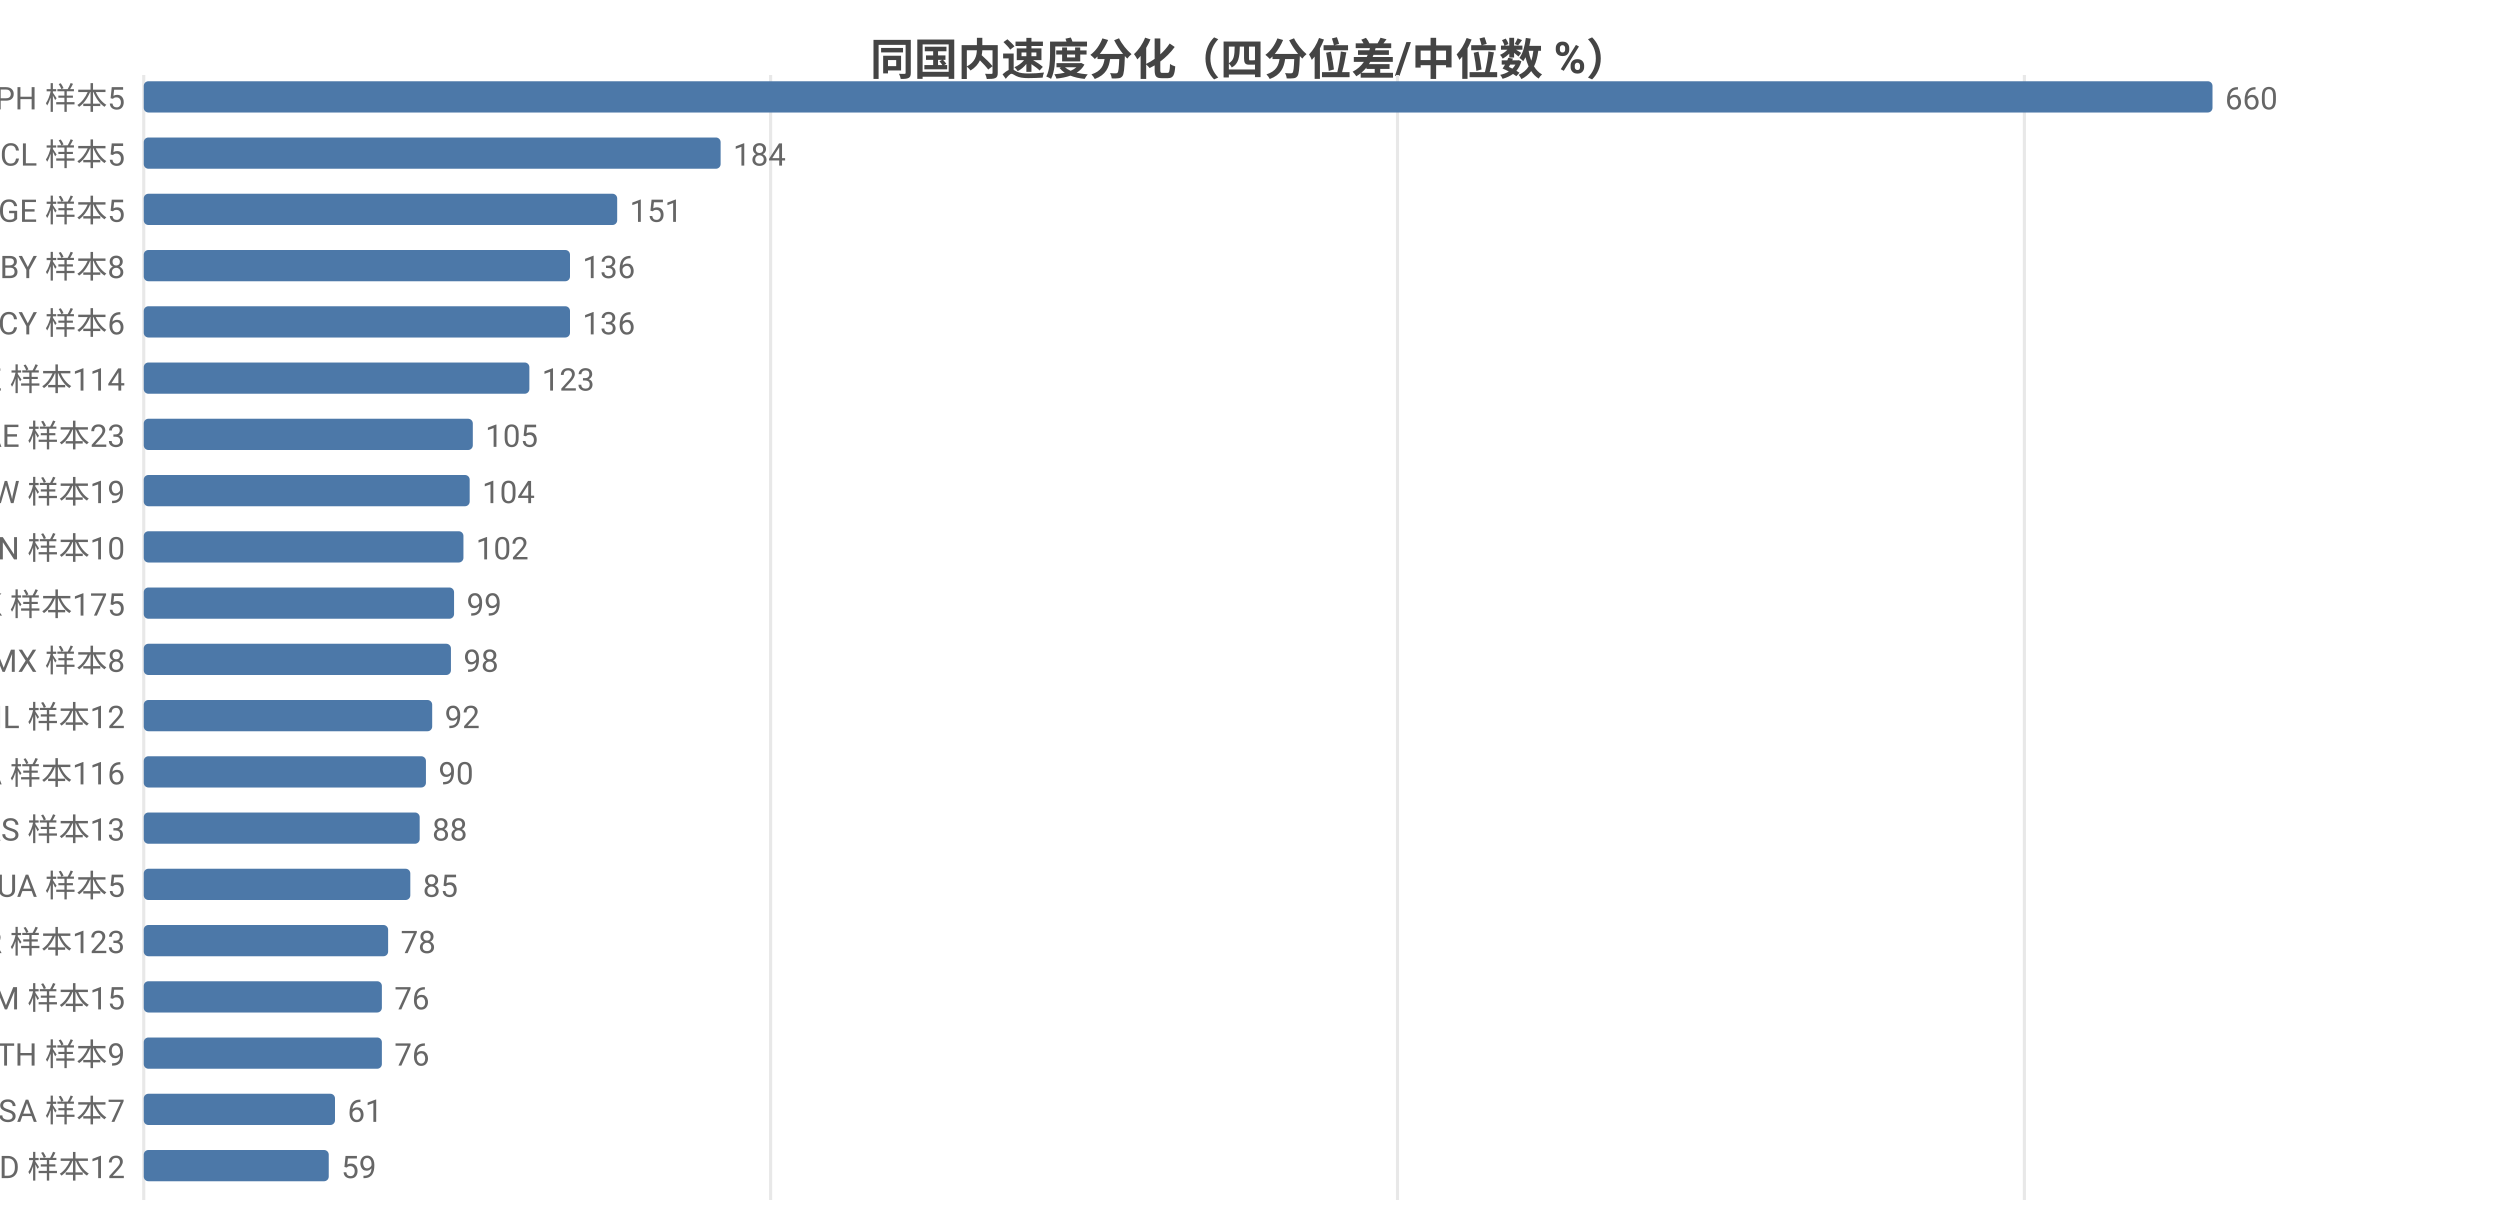
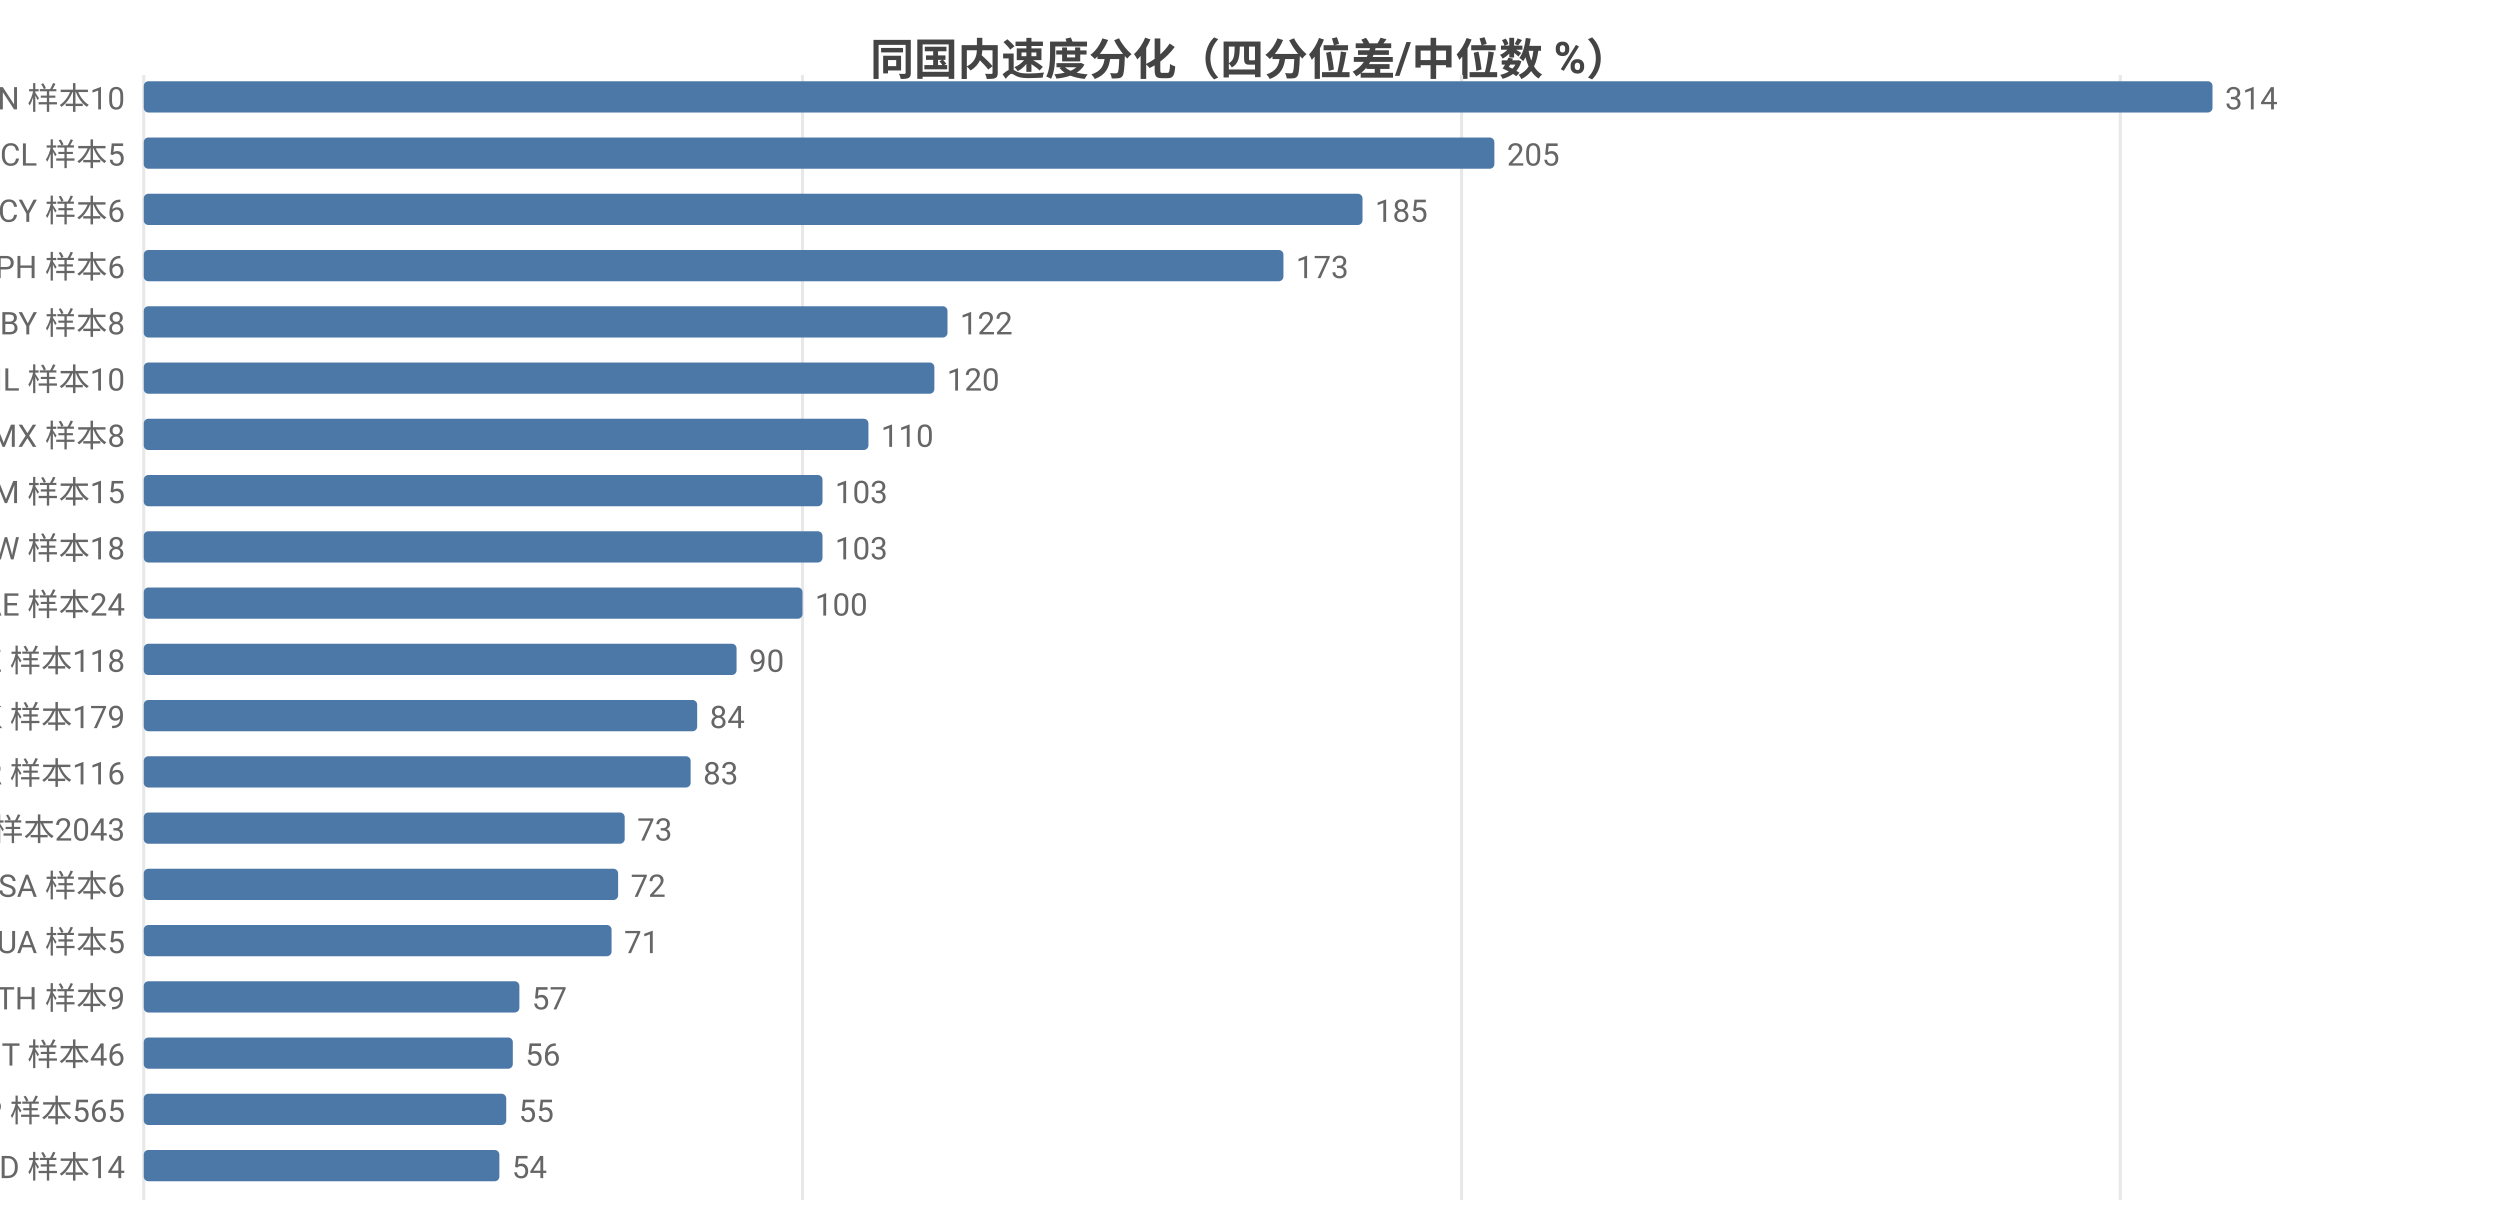
<svg xmlns="http://www.w3.org/2000/svg" width="800" height="392" viewBox="0 0 800 392">
  <rect width="800" height="392" fill="#ffffff" />
  <style>text{font-family:system-ui,-apple-system,'Segoe UI',Roboto,'PingFang SC','Microsoft YaHei','Noto Sans CJK SC',sans-serif}.g{stroke:#e8e8e8;stroke-width:1}.a{stroke:#999;stroke-width:1}.t{font-size:10px;fill:#666}.m{font-size:10px;text-anchor:middle;fill:#666}.e{font-size:10px;text-anchor:end;fill:#666}.l{font-size:11px;fill:#333}.tt{font-size:14px;font-weight:600;text-anchor:middle;fill:#444}.em{font-size:13px;text-anchor:middle;fill:#999}</style>
  <text class="tt" x="400.0" y="24">同国内速度分化（四分位差/中位数 %）</text>
  <line class="g" x1="46" y1="24" x2="46" y2="384" />
-   <line class="g" x1="246.6" y1="24" x2="246.6" y2="384" />
-   <line class="g" x1="447.2" y1="24" x2="447.2" y2="384" />
-   <line class="g" x1="647.8" y1="24" x2="647.8" y2="384" />
-   <text class="e" x="40" y="35">PH 样本5</text>
+   <line class="g" x1="256.8" y1="24" x2="256.8" y2="384" />
+   <line class="g" x1="467.7" y1="24" x2="467.7" y2="384" />
+   <line class="g" x1="678.5" y1="24" x2="678.5" y2="384" />
+   <text class="e" x="40" y="35">CN 样本10</text>
  <rect x="46" y="26" width="662" height="10" fill="#4c78a8" rx="1.5" />
-   <text class="t" x="712" y="35">660</text>
+   <text class="t" x="712" y="35">314</text>
  <text class="e" x="40" y="53">CL 样本5</text>
-   <rect x="46" y="44" width="184.6" height="10" fill="#4c78a8" rx="1.5" />
-   <text class="t" x="234.6" y="53">184</text>
-   <text class="e" x="40" y="71">GE 样本5</text>
-   <rect x="46" y="62" width="151.5" height="10" fill="#4c78a8" rx="1.5" />
-   <text class="t" x="201.5" y="71">151</text>
-   <text class="e" x="40" y="89">BY 样本8</text>
-   <rect x="46" y="80" width="136.4" height="10" fill="#4c78a8" rx="1.5" />
-   <text class="t" x="186.4" y="89">136</text>
-   <text class="e" x="40" y="107">CY 样本6</text>
-   <rect x="46" y="98" width="136.4" height="10" fill="#4c78a8" rx="1.5" />
-   <text class="t" x="186.4" y="107">136</text>
-   <text class="e" x="40" y="125">KZ 样本114</text>
-   <rect x="46" y="116" width="123.4" height="10" fill="#4c78a8" rx="1.5" />
-   <text class="t" x="173.4" y="125">123</text>
-   <text class="e" x="40" y="143">AE 样本23</text>
-   <rect x="46" y="134" width="105.3" height="10" fill="#4c78a8" rx="1.5" />
-   <text class="t" x="155.3" y="143">105</text>
-   <text class="e" x="40" y="161">TW 样本19</text>
-   <rect x="46" y="152" width="104.3" height="10" fill="#4c78a8" rx="1.5" />
-   <text class="t" x="154.3" y="161">104</text>
-   <text class="e" x="40" y="179">CN 样本10</text>
-   <rect x="46" y="170" width="102.3" height="10" fill="#4c78a8" rx="1.5" />
-   <text class="t" x="152.3" y="179">102</text>
-   <text class="e" x="40" y="197">HK 样本175</text>
-   <rect x="46" y="188" width="99.3" height="10" fill="#4c78a8" rx="1.5" />
-   <text class="t" x="149.3" y="197">99</text>
-   <text class="e" x="40" y="215">MX 样本8</text>
-   <rect x="46" y="206" width="98.3" height="10" fill="#4c78a8" rx="1.5" />
-   <text class="t" x="148.3" y="215">98</text>
-   <text class="e" x="40" y="233">IL 样本12</text>
-   <rect x="46" y="224" width="92.3" height="10" fill="#4c78a8" rx="1.5" />
-   <text class="t" x="142.3" y="233">92</text>
-   <text class="e" x="40" y="251">CA 样本116</text>
-   <rect x="46" y="242" width="90.3" height="10" fill="#4c78a8" rx="1.5" />
-   <text class="t" x="140.3" y="251">90</text>
-   <text class="e" x="40" y="269">RS 样本13</text>
-   <rect x="46" y="260" width="88.3" height="10" fill="#4c78a8" rx="1.5" />
-   <text class="t" x="138.3" y="269">88</text>
-   <text class="e" x="40" y="287">UA 样本5</text>
-   <rect x="46" y="278" width="85.3" height="10" fill="#4c78a8" rx="1.5" />
-   <text class="t" x="135.3" y="287">85</text>
-   <text class="e" x="40" y="305">KR 样本123</text>
-   <rect x="46" y="296" width="78.2" height="10" fill="#4c78a8" rx="1.5" />
-   <text class="t" x="128.2" y="305">78</text>
-   <text class="e" x="40" y="323">AM 样本15</text>
-   <rect x="46" y="314" width="76.2" height="10" fill="#4c78a8" rx="1.5" />
-   <text class="t" x="126.2" y="323">76</text>
-   <text class="e" x="40" y="341">TH 样本9</text>
-   <rect x="46" y="332" width="76.2" height="10" fill="#4c78a8" rx="1.5" />
-   <text class="t" x="126.2" y="341">76</text>
-   <text class="e" x="40" y="359">SA 样本7</text>
-   <rect x="46" y="350" width="61.2" height="10" fill="#4c78a8" rx="1.5" />
-   <text class="t" x="111.2" y="359">61</text>
-   <text class="e" x="40" y="377">MD 样本12</text>
-   <rect x="46" y="368" width="59.2" height="10" fill="#4c78a8" rx="1.5" />
-   <text class="t" x="109.2" y="377">59</text>
+   <rect x="46" y="44" width="432.2" height="10" fill="#4c78a8" rx="1.5" />
+   <text class="t" x="482.2" y="53">205</text>
+   <text class="e" x="40" y="71">CY 样本6</text>
+   <rect x="46" y="62" width="390.0" height="10" fill="#4c78a8" rx="1.5" />
+   <text class="t" x="440.0" y="71">185</text>
+   <text class="e" x="40" y="89">PH 样本6</text>
+   <rect x="46" y="80" width="364.7" height="10" fill="#4c78a8" rx="1.5" />
+   <text class="t" x="414.7" y="89">173</text>
+   <text class="e" x="40" y="107">BY 样本8</text>
+   <rect x="46" y="98" width="257.2" height="10" fill="#4c78a8" rx="1.5" />
+   <text class="t" x="307.2" y="107">122</text>
+   <text class="e" x="40" y="125">IL 样本10</text>
+   <rect x="46" y="116" width="253.0" height="10" fill="#4c78a8" rx="1.5" />
+   <text class="t" x="303.0" y="125">120</text>
+   <text class="e" x="40" y="143">MX 样本8</text>
+   <rect x="46" y="134" width="231.9" height="10" fill="#4c78a8" rx="1.5" />
+   <text class="t" x="281.9" y="143">110</text>
+   <text class="e" x="40" y="161">AM 样本15</text>
+   <rect x="46" y="152" width="217.2" height="10" fill="#4c78a8" rx="1.5" />
+   <text class="t" x="267.2" y="161">103</text>
+   <text class="e" x="40" y="179">TW 样本18</text>
+   <rect x="46" y="170" width="217.2" height="10" fill="#4c78a8" rx="1.5" />
+   <text class="t" x="267.2" y="179">103</text>
+   <text class="e" x="40" y="197">AE 样本24</text>
+   <rect x="46" y="188" width="210.8" height="10" fill="#4c78a8" rx="1.5" />
+   <text class="t" x="260.8" y="197">100</text>
+   <text class="e" x="40" y="215">KZ 样本118</text>
+   <rect x="46" y="206" width="189.7" height="10" fill="#4c78a8" rx="1.5" />
+   <text class="t" x="239.7" y="215">90</text>
+   <text class="e" x="40" y="233">HK 样本179</text>
+   <rect x="46" y="224" width="177.1" height="10" fill="#4c78a8" rx="1.5" />
+   <text class="t" x="227.1" y="233">84</text>
+   <text class="e" x="40" y="251">KR 样本116</text>
+   <rect x="46" y="242" width="175.0" height="10" fill="#4c78a8" rx="1.5" />
+   <text class="t" x="225.0" y="251">83</text>
+   <text class="e" x="40" y="269">US 样本2043</text>
+   <rect x="46" y="260" width="153.9" height="10" fill="#4c78a8" rx="1.5" />
+   <text class="t" x="203.9" y="269">73</text>
+   <text class="e" x="40" y="287">SA 样本6</text>
+   <rect x="46" y="278" width="151.8" height="10" fill="#4c78a8" rx="1.5" />
+   <text class="t" x="201.8" y="287">72</text>
+   <text class="e" x="40" y="305">UA 样本5</text>
+   <rect x="46" y="296" width="149.7" height="10" fill="#4c78a8" rx="1.5" />
+   <text class="t" x="199.7" y="305">71</text>
+   <text class="e" x="40" y="323">TH 样本9</text>
+   <rect x="46" y="314" width="120.2" height="10" fill="#4c78a8" rx="1.5" />
+   <text class="t" x="170.2" y="323">57</text>
+   <text class="e" x="40" y="341">IT 样本46</text>
+   <rect x="46" y="332" width="118.1" height="10" fill="#4c78a8" rx="1.5" />
+   <text class="t" x="168.1" y="341">56</text>
+   <text class="e" x="40" y="359">JP 样本565</text>
+   <rect x="46" y="350" width="116.0" height="10" fill="#4c78a8" rx="1.5" />
+   <text class="t" x="166.0" y="359">55</text>
+   <text class="e" x="40" y="377">MD 样本14</text>
+   <rect x="46" y="368" width="113.8" height="10" fill="#4c78a8" rx="1.5" />
+   <text class="t" x="163.8" y="377">54</text>
</svg>
